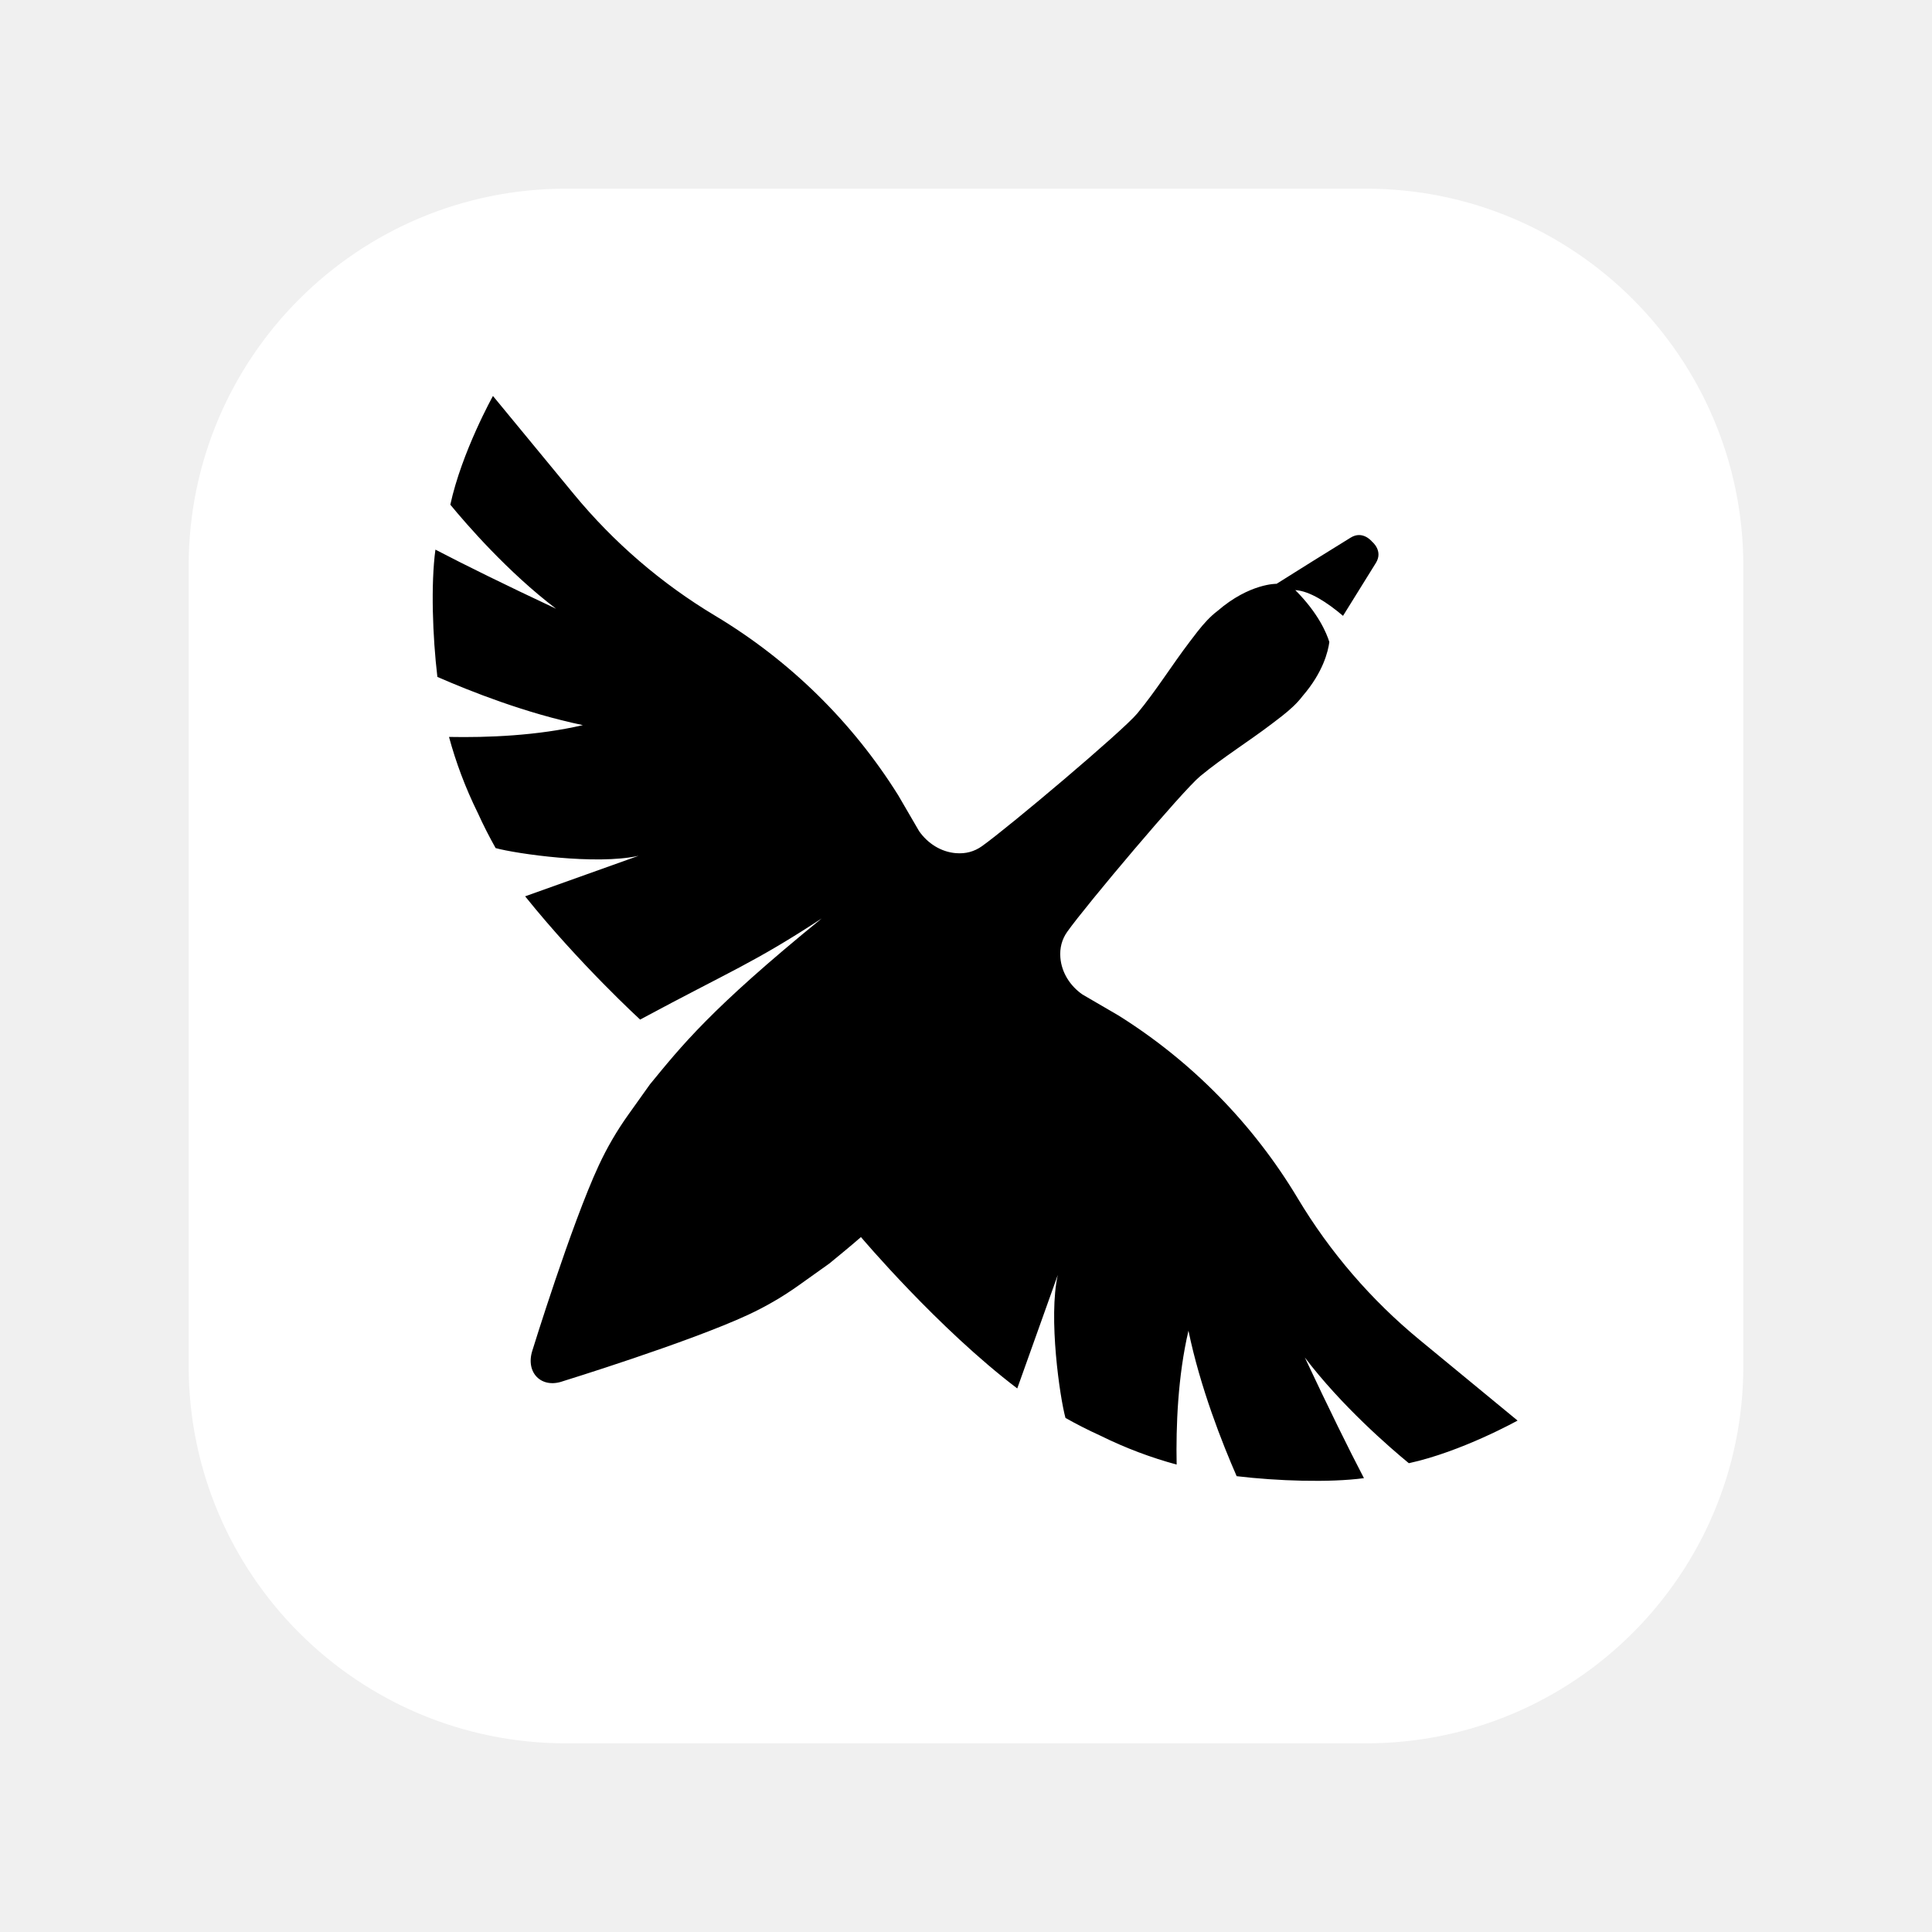
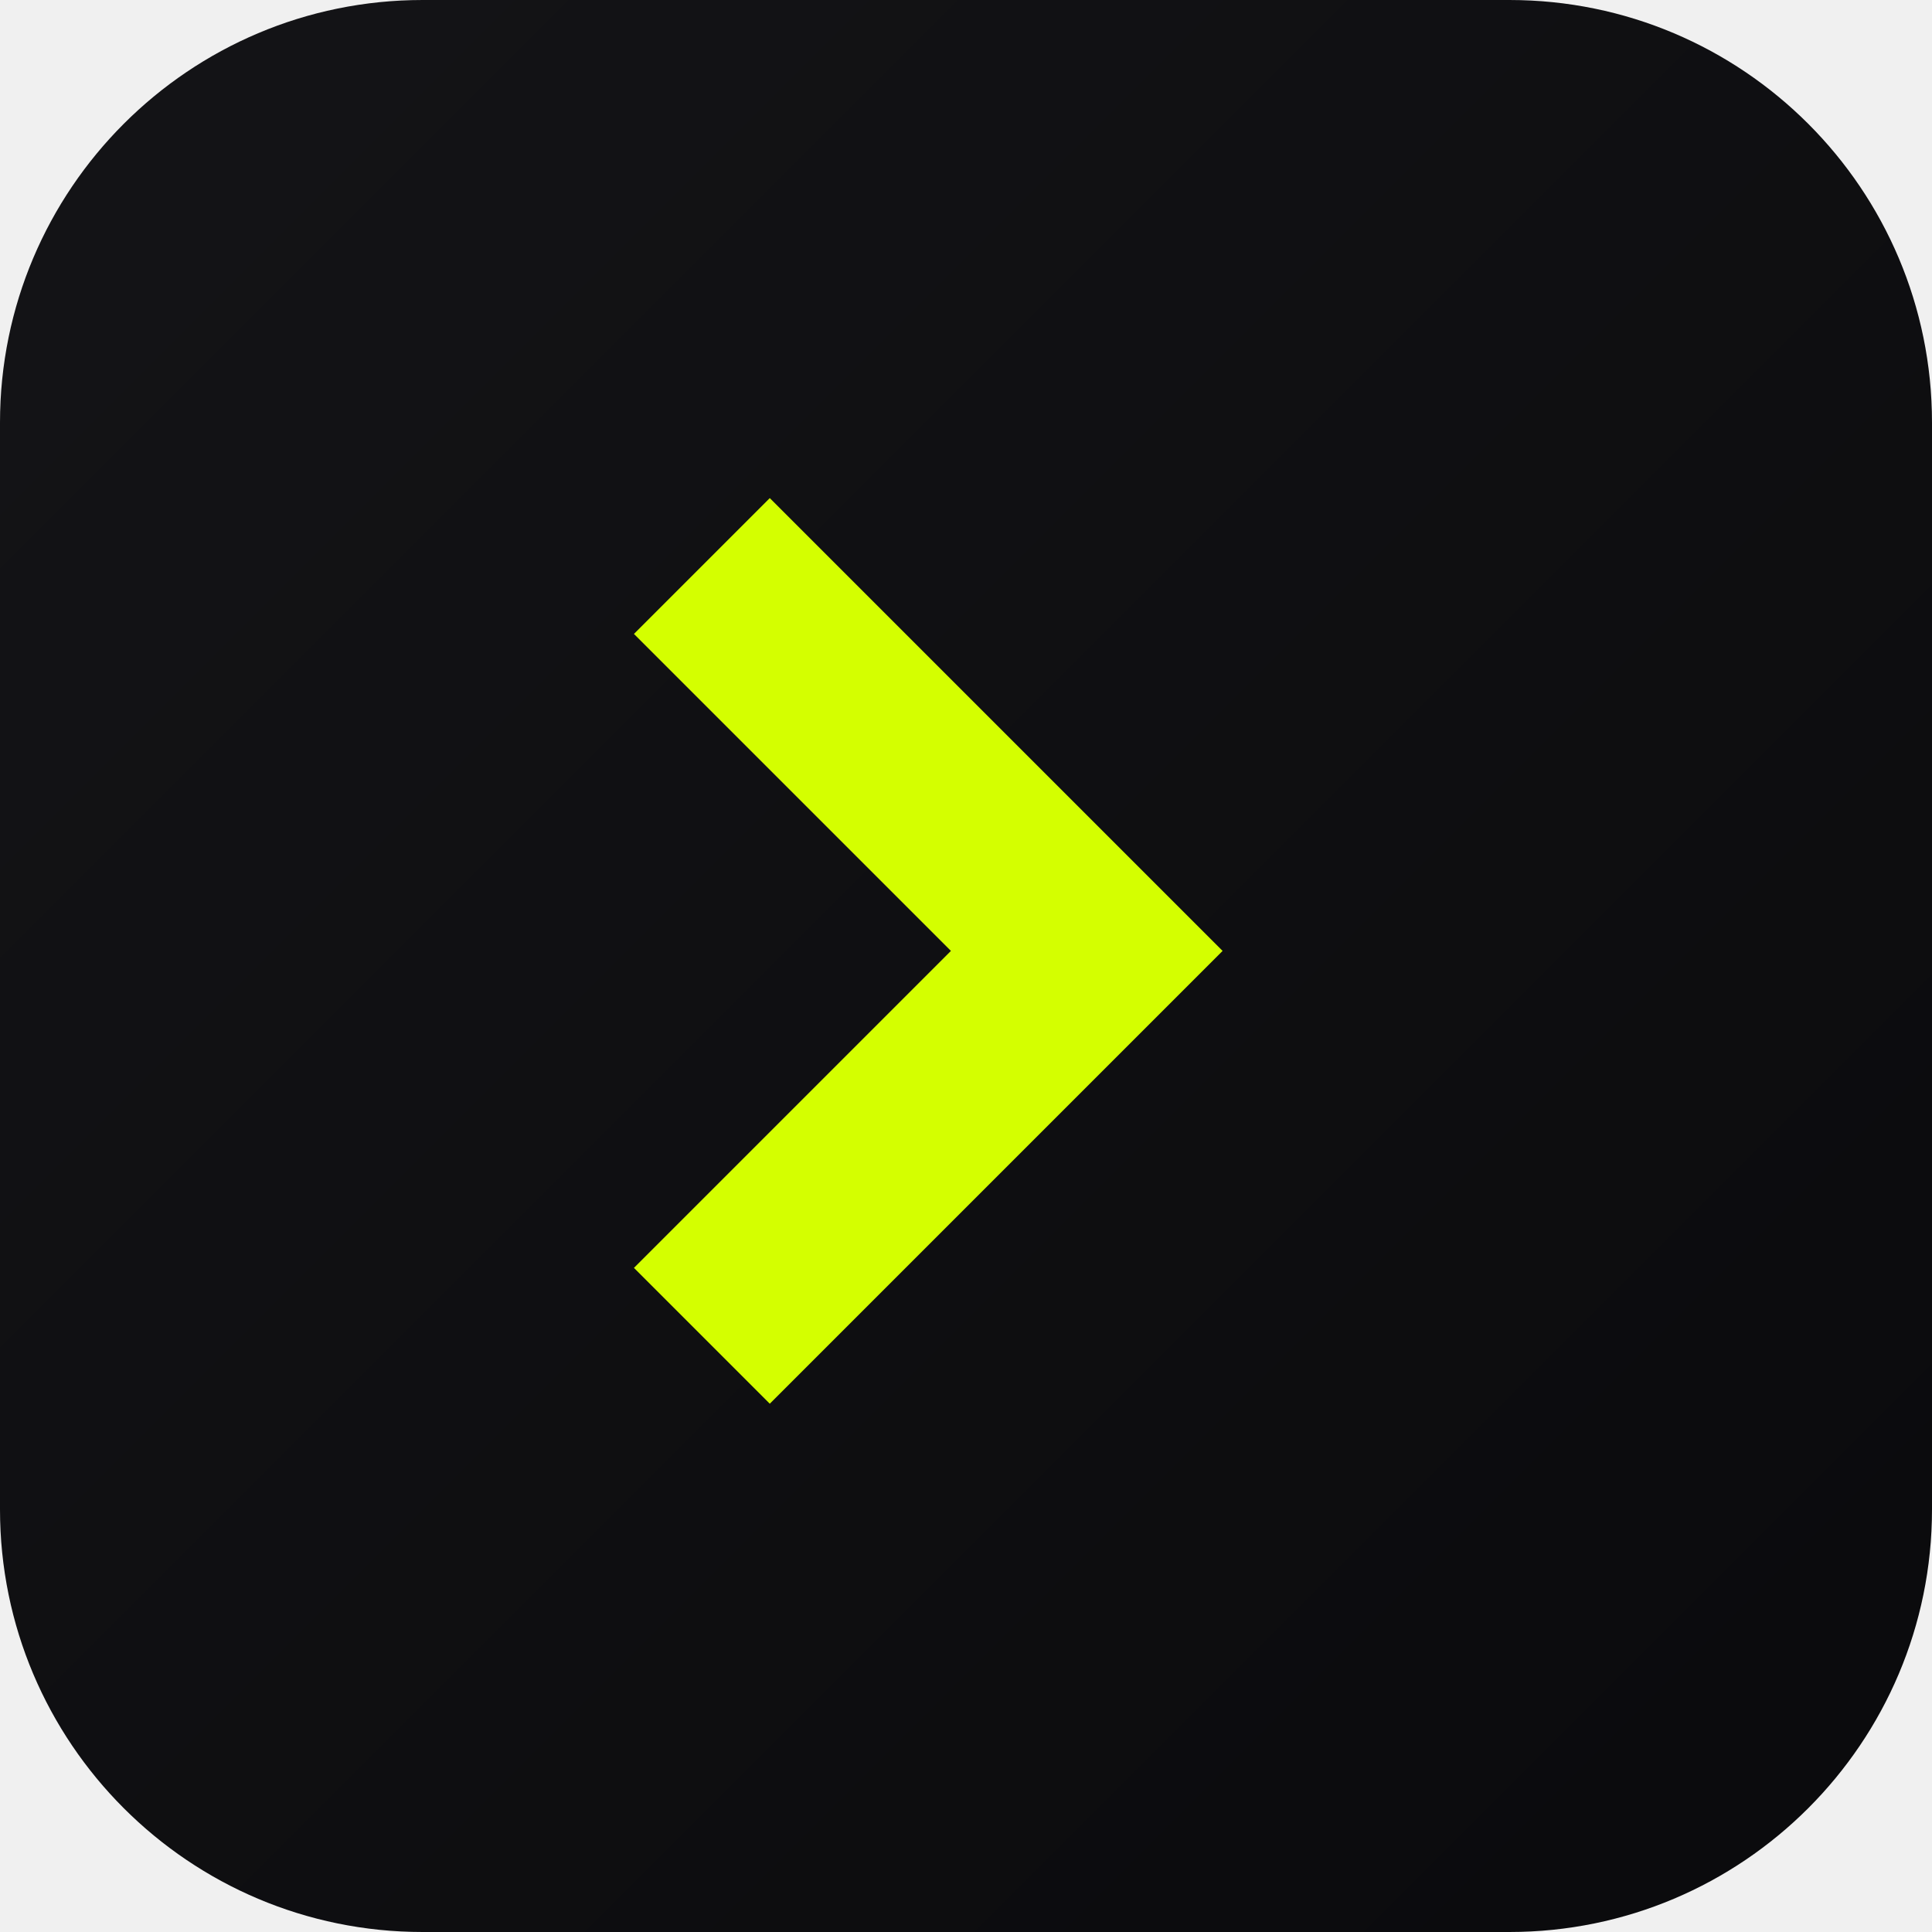
- <svg xmlns="http://www.w3.org/2000/svg" width="2048" height="2048" viewBox="0 0 2048 2048">
-   <rect x="200" y="200" width="1648" height="1648" rx="400" ry="400" fill="#ffffff" stroke="none" />
-   <g transform="translate(128, 94) scale(3)">
-     <path d="M455.145 485.687C473.786 481.639 493.559 470.622 493.559 470.622L458.952 442.115C441.844 428.034 427.282 411.116 415.898 392.108C400.167 365.845 378.431 343.683 352.485 327.445L339.813 320.066C335.471 317.048 332.444 312.344 332.013 307.037C331.737 303.615 332.557 300.556 334.47 297.864C341.068 288.564 375.172 248.097 381.422 242.926C389.471 236.273 398.44 230.739 406.761 224.403C407.944 223.501 409.131 222.604 410.3 221.689C410.341 221.648 410.4 221.616 410.436 221.58C413.106 219.472 415.626 217.233 417.629 214.578C424.862 206.202 426.62 198.797 427.051 195.52C426.072 192.366 423.153 185.314 415.018 177.179C420.117 177.492 426.29 181.525 431.887 186.27C435.644 180.265 439.578 173.92 443.507 167.562C446.131 163.315 442.238 160.138 442.129 160.039L442.107 160.034C442.107 160.034 442.107 160.016 442.102 160.012C442.002 159.903 438.825 156.01 434.588 158.634C425.528 164.24 416.473 169.851 408.42 174.949C408.42 174.949 398.875 174.75 387.572 184.512C384.912 186.52 382.673 189.039 380.57 191.704C380.529 191.745 380.493 191.799 380.461 191.84C379.541 193.005 378.644 194.192 377.747 195.38C371.406 203.705 365.877 212.67 359.224 220.719C354.057 226.973 313.586 261.072 304.286 267.671C301.594 269.584 298.539 270.408 295.113 270.127C289.811 269.701 285.102 266.669 282.083 262.328L274.705 249.656C258.467 223.701 236.305 201.974 210.042 186.243C191.034 174.859 174.12 160.292 160.035 143.188L131.519 108.581C131.519 108.581 120.497 128.35 116.454 146.995C122.078 153.834 136.749 170.807 153.826 183.769C135.466 175.135 121.893 168.459 111.188 162.876C109.538 175.085 110.182 193.549 111.881 207.848C123.47 212.919 143.202 220.732 163.289 224.884C147.222 228.641 129.597 229.325 115.987 229.058C118.385 237.909 121.72 246.937 126.207 256.019C128.115 260.22 130.204 264.322 132.461 268.337C139.663 270.318 167.939 274.437 182.985 271.056C168.016 276.4 142.885 285.378 142.885 285.378C162.187 309.393 183.52 328.931 183.52 328.931C215.969 311.483 223.366 309.099 247.703 293.182C208.292 325.251 198.063 338.344 187 351.8L179.291 362.618C175.285 368.238 171.809 374.207 168.904 380.465C159.183 401.381 145.423 445.949 145.423 445.949C142.967 453.717 148.659 459.41 156.2 456.727C156.2 456.727 200.76 442.967 221.684 433.246C227.939 430.336 233.917 426.86 239.532 422.858L250.35 415.149C253.98 412.163 257.588 409.235 261.549 405.782C261.549 405.782 288.782 438.045 316.776 459.269C316.776 459.269 325.755 434.139 331.098 419.169C327.712 434.22 331.832 462.496 333.817 469.693C337.823 471.95 341.934 474.039 346.135 475.947C355.222 480.438 364.245 483.77 373.097 486.167C372.834 472.553 373.514 454.932 377.271 438.866C381.422 458.952 389.231 478.689 394.307 490.273C408.605 491.973 427.069 492.616 439.279 490.966C433.695 480.262 427.019 466.679 418.386 448.329C431.347 465.406 448.32 480.076 455.159 485.7L455.145 485.687Z" fill="black" />
-   </g>
+ <svg xmlns="http://www.w3.org/2000/svg" width="1024" height="1024" viewBox="0 0 1024 1024">
+   <defs>
+     <linearGradient id="bg" x1="0" y1="0" x2="1" y2="1">
+       <stop offset="0%" stop-color="#141417" />
+       <stop offset="100%" stop-color="#0a0a0c" />
+     </linearGradient>
+   </defs>
+   <rect width="1024" height="1024" rx="224" fill="url(#bg)" />
+   <path fill="#d4ff00" fill-rule="evenodd" d="M336 336 l72 -72 240 240 -240 240 -72 -72 168 -168z" />
</svg>
